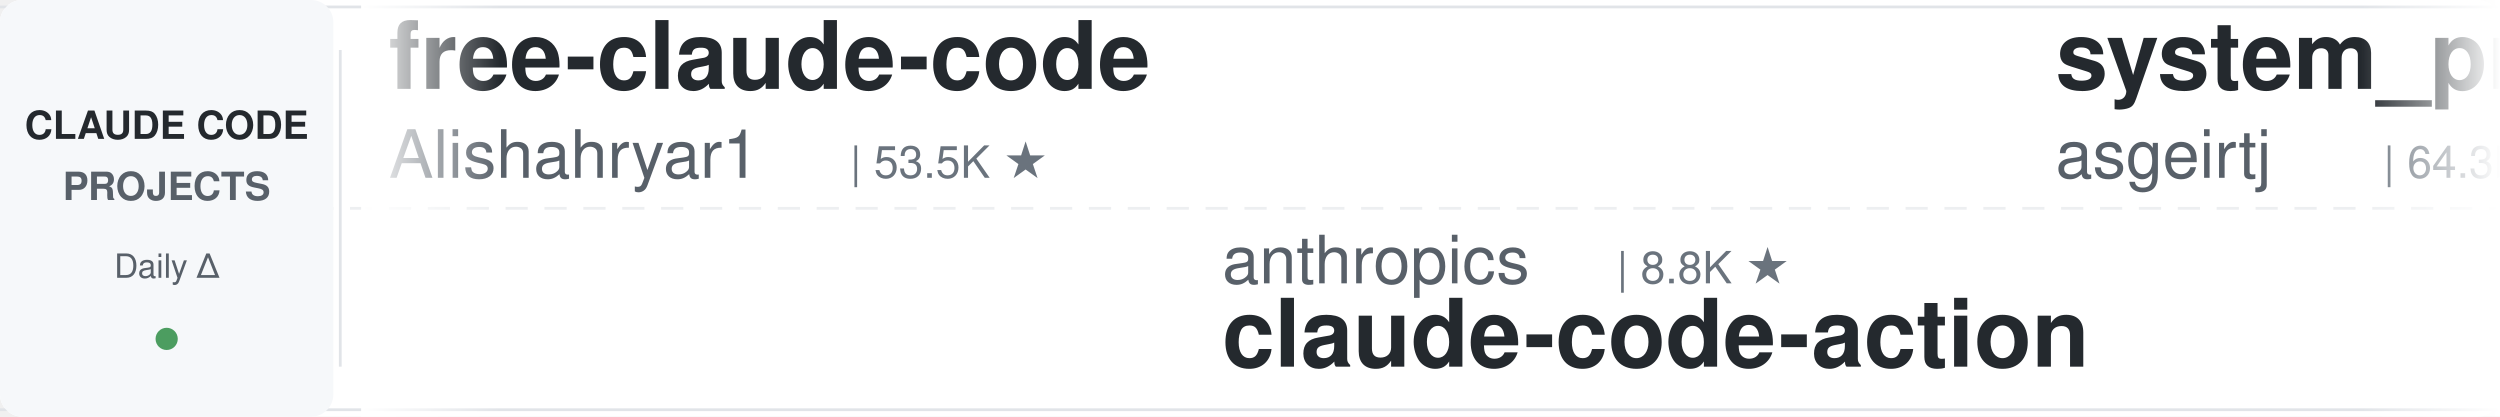
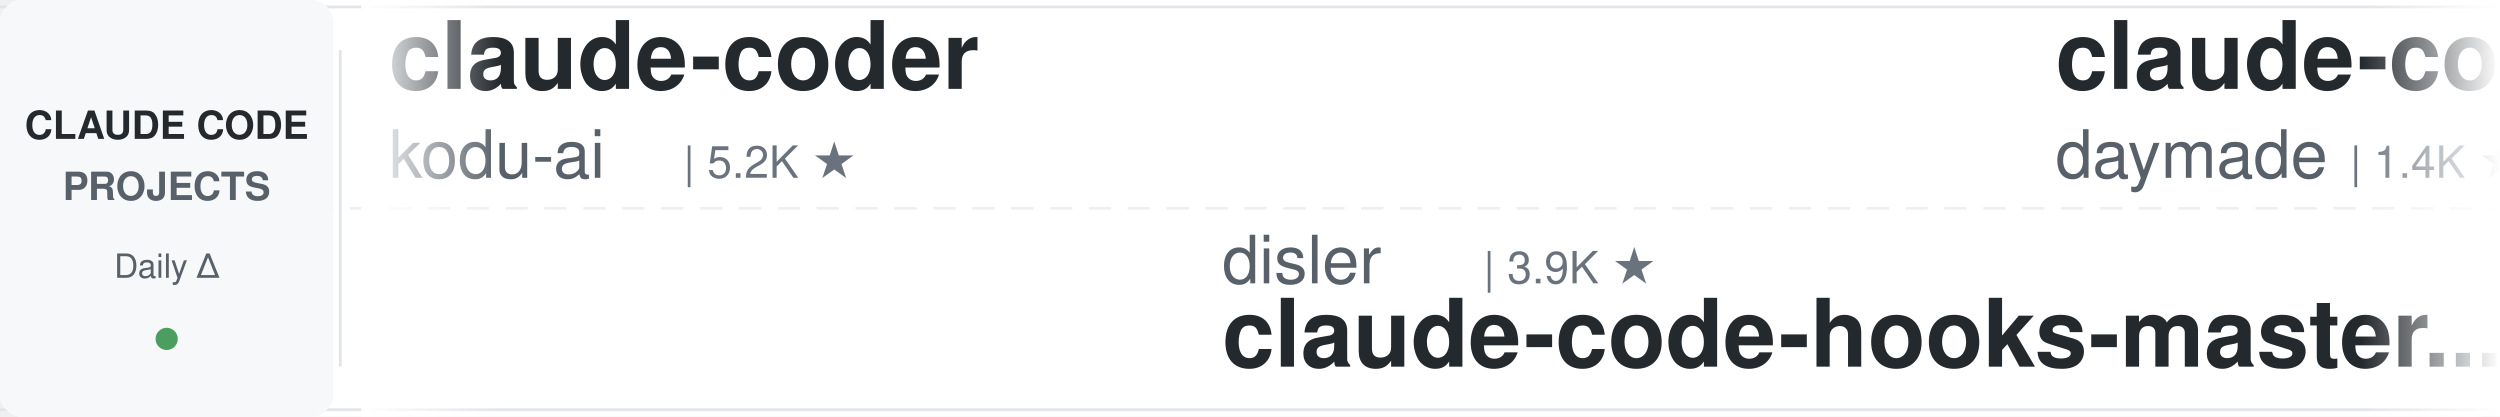
<svg xmlns="http://www.w3.org/2000/svg" width="900" height="150">
  <defs>
    <linearGradient id="leftFade" x1="0%" y1="0%" x2="100%" y2="0%">
      <stop offset="0%" style="stop-color:#ffffff;stop-opacity:1" />
      <stop offset="100%" style="stop-color:#ffffff;stop-opacity:0" />
    </linearGradient>
    <linearGradient id="rightFade" x1="0%" y1="0%" x2="100%" y2="0%">
      <stop offset="0%" style="stop-color:#ffffff;stop-opacity:0" />
      <stop offset="100%" style="stop-color:#ffffff;stop-opacity:1" />
    </linearGradient>
  </defs>
  <rect width="900" height="150" fill="#ffffff" rx="8" />
  <rect x="0" y="2" width="900" height="1" fill="#e1e4e8" />
  <rect x="0" y="147" width="900" height="1" fill="#e1e4e8" />
  <line x1="0" y1="75" x2="900" y2="75" stroke="#e1e4e8" stroke-width="1" stroke-dasharray="8 6" opacity="0.6" />
  <rect x="0" y="0" width="120" height="150" fill="#f6f8fa" rx="8" />
  <text x="60" y="50" font-family="-apple-system, BlinkMacSystemFont, 'Segoe UI', Helvetica, Arial, sans-serif" font-size="14" font-weight="600" fill="#24292e" text-anchor="middle">CLAUDE CODE</text>
  <text x="60" y="72" font-family="-apple-system, BlinkMacSystemFont, 'Segoe UI', Helvetica, Arial, sans-serif" font-size="14" font-weight="600" fill="#586069" text-anchor="middle">PROJECTS</text>
  <text x="60" y="100" font-family="-apple-system, BlinkMacSystemFont, 'Segoe UI', Helvetica, Arial, sans-serif" font-size="12" font-weight="500" fill="#586069" text-anchor="middle">Daily Δ</text>
  <circle cx="60" cy="122" r="4" fill="#22863a" opacity="0.8" />
  <rect x="122" y="18" width="1" height="114" fill="#e1e4e8" />
  <clipPath id="tickerClip">
    <rect x="130" y="0" width="770" height="150" />
  </clipPath>
  <g clip-path="url(#tickerClip)">
    <g id="tickerItems">
      <animateTransform attributeName="transform" attributeType="XML" type="translate" from="0 0" to="-3000 0" dur="54s" repeatCount="indefinite" />
      <g transform="translate(0, 0)">
-         <text x="140" y="32" font-family="-apple-system, BlinkMacSystemFont, 'Segoe UI', Helvetica, Arial, sans-serif" font-size="34" font-weight="600" fill="#24292e">free-claude-code</text>
-         <text x="140" y="64" font-family="-apple-system, BlinkMacSystemFont, 'Segoe UI', Helvetica, Arial, sans-serif" font-size="24" font-weight="400" fill="#586069">Alishahryar1</text>
-         <text x="306" y="64" font-family="-apple-system, BlinkMacSystemFont, 'Segoe UI', Helvetica, Arial, sans-serif" font-size="16" font-weight="500" fill="#6a737d">| 53.5K ★</text>
+         <text x="140" y="32" font-family="-apple-system, BlinkMacSystemFont, 'Segoe UI', Helvetica, Arial, sans-serif" font-size="34" font-weight="600" fill="#24292e">claude-coder</text>
+         <text x="140" y="64" font-family="-apple-system, BlinkMacSystemFont, 'Segoe UI', Helvetica, Arial, sans-serif" font-size="24" font-weight="400" fill="#586069">kodu-ai</text>
+         <text x="246" y="64" font-family="-apple-system, BlinkMacSystemFont, 'Segoe UI', Helvetica, Arial, sans-serif" font-size="16" font-weight="500" fill="#6a737d">| 5.2K ★</text>
      </g>
      <g transform="translate(300, 0)">
-         <text x="140" y="102" font-family="-apple-system, BlinkMacSystemFont, 'Segoe UI', Helvetica, Arial, sans-serif" font-size="24" font-weight="400" fill="#586069">anthropics</text>
-         <text x="282" y="102" font-family="-apple-system, BlinkMacSystemFont, 'Segoe UI', Helvetica, Arial, sans-serif" font-size="16" font-weight="500" fill="#6a737d">| 8.8K ★</text>
-         <text x="140" y="132" font-family="-apple-system, BlinkMacSystemFont, 'Segoe UI', Helvetica, Arial, sans-serif" font-size="34" font-weight="600" fill="#24292e">claude-code-action</text>
+         <text x="140" y="102" font-family="-apple-system, BlinkMacSystemFont, 'Segoe UI', Helvetica, Arial, sans-serif" font-size="24" font-weight="400" fill="#586069">disler</text>
+         <text x="234" y="102" font-family="-apple-system, BlinkMacSystemFont, 'Segoe UI', Helvetica, Arial, sans-serif" font-size="16" font-weight="500" fill="#6a737d">| 3.9K ★</text>
+         <text x="140" y="132" font-family="-apple-system, BlinkMacSystemFont, 'Segoe UI', Helvetica, Arial, sans-serif" font-size="34" font-weight="600" fill="#24292e">claude-code-hooks-master...</text>
      </g>
      <g transform="translate(600, 0)">
-         <text x="140" y="32" font-family="-apple-system, BlinkMacSystemFont, 'Segoe UI', Helvetica, Arial, sans-serif" font-size="34" font-weight="600" fill="#24292e">system_prompts_leaks</text>
-         <text x="140" y="64" font-family="-apple-system, BlinkMacSystemFont, 'Segoe UI', Helvetica, Arial, sans-serif" font-size="24" font-weight="400" fill="#586069">asgeirtj</text>
-         <text x="258" y="64" font-family="-apple-system, BlinkMacSystemFont, 'Segoe UI', Helvetica, Arial, sans-serif" font-size="16" font-weight="500" fill="#6a737d">| 64.3K ★</text>
+         <text x="140" y="32" font-family="-apple-system, BlinkMacSystemFont, 'Segoe UI', Helvetica, Arial, sans-serif" font-size="34" font-weight="600" fill="#24292e">claude-code-skills</text>
+         <text x="140" y="64" font-family="-apple-system, BlinkMacSystemFont, 'Segoe UI', Helvetica, Arial, sans-serif" font-size="24" font-weight="400" fill="#586069">daymade</text>
+         <text x="246" y="64" font-family="-apple-system, BlinkMacSystemFont, 'Segoe UI', Helvetica, Arial, sans-serif" font-size="16" font-weight="500" fill="#6a737d">| 1.4K ★</text>
      </g>
      <g transform="translate(900, 0)">
-         <text x="140" y="102" font-family="-apple-system, BlinkMacSystemFont, 'Segoe UI', Helvetica, Arial, sans-serif" font-size="24" font-weight="400" fill="#586069">musistudio</text>
-         <text x="282" y="102" font-family="-apple-system, BlinkMacSystemFont, 'Segoe UI', Helvetica, Arial, sans-serif" font-size="16" font-weight="500" fill="#6a737d">| 37.1K ★</text>
-         <text x="140" y="132" font-family="-apple-system, BlinkMacSystemFont, 'Segoe UI', Helvetica, Arial, sans-serif" font-size="34" font-weight="600" fill="#24292e">claude-code-router</text>
+         <text x="140" y="102" font-family="-apple-system, BlinkMacSystemFont, 'Segoe UI', Helvetica, Arial, sans-serif" font-size="24" font-weight="400" fill="#586069">Donchitos</text>
+         <text x="270" y="102" font-family="-apple-system, BlinkMacSystemFont, 'Segoe UI', Helvetica, Arial, sans-serif" font-size="16" font-weight="500" fill="#6a737d">| 24.8K ★</text>
+         <text x="140" y="132" font-family="-apple-system, BlinkMacSystemFont, 'Segoe UI', Helvetica, Arial, sans-serif" font-size="34" font-weight="600" fill="#24292e">Claude-Code-Game-Studios</text>
      </g>
      <g transform="translate(1200, 0)">
-         <text x="140" y="32" font-family="-apple-system, BlinkMacSystemFont, 'Segoe UI', Helvetica, Arial, sans-serif" font-size="34" font-weight="600" fill="#24292e">claude-code-cheat-sheet</text>
-         <text x="140" y="64" font-family="-apple-system, BlinkMacSystemFont, 'Segoe UI', Helvetica, Arial, sans-serif" font-size="24" font-weight="400" fill="#586069">Njengah</text>
-         <text x="246" y="64" font-family="-apple-system, BlinkMacSystemFont, 'Segoe UI', Helvetica, Arial, sans-serif" font-size="16" font-weight="500" fill="#6a737d">| 1.9K ★</text>
+         <text x="140" y="32" font-family="-apple-system, BlinkMacSystemFont, 'Segoe UI', Helvetica, Arial, sans-serif" font-size="34" font-weight="600" fill="#24292e">claude-code-engineering</text>
+         <text x="140" y="64" font-family="-apple-system, BlinkMacSystemFont, 'Segoe UI', Helvetica, Arial, sans-serif" font-size="24" font-weight="400" fill="#586069">huangjia2019</text>
+         <text x="306" y="64" font-family="-apple-system, BlinkMacSystemFont, 'Segoe UI', Helvetica, Arial, sans-serif" font-size="16" font-weight="500" fill="#6a737d">| 1.1K ★</text>
      </g>
      <g transform="translate(1500, 0)">
-         <text x="140" y="102" font-family="-apple-system, BlinkMacSystemFont, 'Segoe UI', Helvetica, Arial, sans-serif" font-size="24" font-weight="400" fill="#586069">Pimzino</text>
-         <text x="246" y="102" font-family="-apple-system, BlinkMacSystemFont, 'Segoe UI', Helvetica, Arial, sans-serif" font-size="16" font-weight="500" fill="#6a737d">| 3.9K ★</text>
-         <text x="140" y="132" font-family="-apple-system, BlinkMacSystemFont, 'Segoe UI', Helvetica, Arial, sans-serif" font-size="34" font-weight="600" fill="#24292e">claude-code-spec-workflo...</text>
+         <text x="140" y="102" font-family="-apple-system, BlinkMacSystemFont, 'Segoe UI', Helvetica, Arial, sans-serif" font-size="24" font-weight="400" fill="#586069">pedrohcgs</text>
+         <text x="270" y="102" font-family="-apple-system, BlinkMacSystemFont, 'Segoe UI', Helvetica, Arial, sans-serif" font-size="16" font-weight="500" fill="#6a737d">| 1.6K ★</text>
+         <text x="140" y="132" font-family="-apple-system, BlinkMacSystemFont, 'Segoe UI', Helvetica, Arial, sans-serif" font-size="34" font-weight="600" fill="#24292e">claude-code-my-workflow</text>
      </g>
      <g transform="translate(1800, 0)">
-         <text x="140" y="32" font-family="-apple-system, BlinkMacSystemFont, 'Segoe UI', Helvetica, Arial, sans-serif" font-size="34" font-weight="600" fill="#24292e">Dive-into-Claude-Code</text>
-         <text x="140" y="64" font-family="-apple-system, BlinkMacSystemFont, 'Segoe UI', Helvetica, Arial, sans-serif" font-size="24" font-weight="400" fill="#586069">VILA-Lab</text>
-         <text x="258" y="64" font-family="-apple-system, BlinkMacSystemFont, 'Segoe UI', Helvetica, Arial, sans-serif" font-size="16" font-weight="500" fill="#6a737d">| 2.1K ★</text>
+         <text x="140" y="32" font-family="-apple-system, BlinkMacSystemFont, 'Segoe UI', Helvetica, Arial, sans-serif" font-size="34" font-weight="600" fill="#24292e">pi-vs-claude-code</text>
+         <text x="140" y="64" font-family="-apple-system, BlinkMacSystemFont, 'Segoe UI', Helvetica, Arial, sans-serif" font-size="24" font-weight="400" fill="#586069">disler</text>
+         <text x="234" y="64" font-family="-apple-system, BlinkMacSystemFont, 'Segoe UI', Helvetica, Arial, sans-serif" font-size="16" font-weight="500" fill="#6a737d">| 1.7K ★</text>
      </g>
      <g transform="translate(2100, 0)">
-         <text x="140" y="102" font-family="-apple-system, BlinkMacSystemFont, 'Segoe UI', Helvetica, Arial, sans-serif" font-size="24" font-weight="400" fill="#586069">huangserva</text>
-         <text x="282" y="102" font-family="-apple-system, BlinkMacSystemFont, 'Segoe UI', Helvetica, Arial, sans-serif" font-size="16" font-weight="500" fill="#6a737d">| 627 ★</text>
-         <text x="140" y="132" font-family="-apple-system, BlinkMacSystemFont, 'Segoe UI', Helvetica, Arial, sans-serif" font-size="34" font-weight="600" fill="#24292e">claude-code-cli</text>
+         <text x="140" y="102" font-family="-apple-system, BlinkMacSystemFont, 'Segoe UI', Helvetica, Arial, sans-serif" font-size="24" font-weight="400" fill="#586069">edmund-io</text>
+         <text x="270" y="102" font-family="-apple-system, BlinkMacSystemFont, 'Segoe UI', Helvetica, Arial, sans-serif" font-size="16" font-weight="500" fill="#6a737d">| 1.5K ★</text>
+         <text x="140" y="132" font-family="-apple-system, BlinkMacSystemFont, 'Segoe UI', Helvetica, Arial, sans-serif" font-size="34" font-weight="600" fill="#24292e">edmunds-claude-code</text>
      </g>
      <g transform="translate(2400, 0)">
-         <text x="140" y="32" font-family="-apple-system, BlinkMacSystemFont, 'Segoe UI', Helvetica, Arial, sans-serif" font-size="34" font-weight="600" fill="#24292e">learn-claude-code</text>
-         <text x="140" y="64" font-family="-apple-system, BlinkMacSystemFont, 'Segoe UI', Helvetica, Arial, sans-serif" font-size="24" font-weight="400" fill="#586069">shareAI-lab</text>
-         <text x="294" y="64" font-family="-apple-system, BlinkMacSystemFont, 'Segoe UI', Helvetica, Arial, sans-serif" font-size="16" font-weight="500" fill="#6a737d">| 76.2K ★</text>
+         <text x="140" y="32" font-family="-apple-system, BlinkMacSystemFont, 'Segoe UI', Helvetica, Arial, sans-serif" font-size="34" font-weight="600" fill="#24292e">awesome-claude-code-suba...</text>
+         <text x="140" y="64" font-family="-apple-system, BlinkMacSystemFont, 'Segoe UI', Helvetica, Arial, sans-serif" font-size="24" font-weight="400" fill="#586069">VoltAgent</text>
+         <text x="270" y="64" font-family="-apple-system, BlinkMacSystemFont, 'Segoe UI', Helvetica, Arial, sans-serif" font-size="16" font-weight="500" fill="#6a737d">| 24.9K ★</text>
      </g>
      <g transform="translate(2700, 0)">
-         <text x="140" y="102" font-family="-apple-system, BlinkMacSystemFont, 'Segoe UI', Helvetica, Arial, sans-serif" font-size="24" font-weight="400" fill="#586069">huangjia2019</text>
-         <text x="306" y="102" font-family="-apple-system, BlinkMacSystemFont, 'Segoe UI', Helvetica, Arial, sans-serif" font-size="16" font-weight="500" fill="#6a737d">| 1.1K ★</text>
-         <text x="140" y="132" font-family="-apple-system, BlinkMacSystemFont, 'Segoe UI', Helvetica, Arial, sans-serif" font-size="34" font-weight="600" fill="#24292e">claude-code-engineering</text>
+         <text x="140" y="102" font-family="-apple-system, BlinkMacSystemFont, 'Segoe UI', Helvetica, Arial, sans-serif" font-size="24" font-weight="400" fill="#586069">liuup</text>
+         <text x="222" y="102" font-family="-apple-system, BlinkMacSystemFont, 'Segoe UI', Helvetica, Arial, sans-serif" font-size="16" font-weight="500" fill="#6a737d">| 3.9K ★</text>
+         <text x="140" y="132" font-family="-apple-system, BlinkMacSystemFont, 'Segoe UI', Helvetica, Arial, sans-serif" font-size="34" font-weight="600" fill="#24292e">claude-code-analysis</text>
      </g>
      <g transform="translate(3000, 0)">
-         <text x="140" y="32" font-family="-apple-system, BlinkMacSystemFont, 'Segoe UI', Helvetica, Arial, sans-serif" font-size="34" font-weight="600" fill="#24292e">free-claude-code</text>
-         <text x="140" y="64" font-family="-apple-system, BlinkMacSystemFont, 'Segoe UI', Helvetica, Arial, sans-serif" font-size="24" font-weight="400" fill="#586069">Alishahryar1</text>
-         <text x="306" y="64" font-family="-apple-system, BlinkMacSystemFont, 'Segoe UI', Helvetica, Arial, sans-serif" font-size="16" font-weight="500" fill="#6a737d">| 53.5K ★</text>
+         <text x="140" y="32" font-family="-apple-system, BlinkMacSystemFont, 'Segoe UI', Helvetica, Arial, sans-serif" font-size="34" font-weight="600" fill="#24292e">claude-coder</text>
+         <text x="140" y="64" font-family="-apple-system, BlinkMacSystemFont, 'Segoe UI', Helvetica, Arial, sans-serif" font-size="24" font-weight="400" fill="#586069">kodu-ai</text>
+         <text x="246" y="64" font-family="-apple-system, BlinkMacSystemFont, 'Segoe UI', Helvetica, Arial, sans-serif" font-size="16" font-weight="500" fill="#6a737d">| 5.2K ★</text>
      </g>
      <g transform="translate(3300, 0)">
-         <text x="140" y="102" font-family="-apple-system, BlinkMacSystemFont, 'Segoe UI', Helvetica, Arial, sans-serif" font-size="24" font-weight="400" fill="#586069">anthropics</text>
-         <text x="282" y="102" font-family="-apple-system, BlinkMacSystemFont, 'Segoe UI', Helvetica, Arial, sans-serif" font-size="16" font-weight="500" fill="#6a737d">| 8.8K ★</text>
-         <text x="140" y="132" font-family="-apple-system, BlinkMacSystemFont, 'Segoe UI', Helvetica, Arial, sans-serif" font-size="34" font-weight="600" fill="#24292e">claude-code-action</text>
+         <text x="140" y="102" font-family="-apple-system, BlinkMacSystemFont, 'Segoe UI', Helvetica, Arial, sans-serif" font-size="24" font-weight="400" fill="#586069">disler</text>
+         <text x="234" y="102" font-family="-apple-system, BlinkMacSystemFont, 'Segoe UI', Helvetica, Arial, sans-serif" font-size="16" font-weight="500" fill="#6a737d">| 3.9K ★</text>
+         <text x="140" y="132" font-family="-apple-system, BlinkMacSystemFont, 'Segoe UI', Helvetica, Arial, sans-serif" font-size="34" font-weight="600" fill="#24292e">claude-code-hooks-master...</text>
      </g>
      <g transform="translate(3600, 0)">
-         <text x="140" y="32" font-family="-apple-system, BlinkMacSystemFont, 'Segoe UI', Helvetica, Arial, sans-serif" font-size="34" font-weight="600" fill="#24292e">system_prompts_leaks</text>
-         <text x="140" y="64" font-family="-apple-system, BlinkMacSystemFont, 'Segoe UI', Helvetica, Arial, sans-serif" font-size="24" font-weight="400" fill="#586069">asgeirtj</text>
-         <text x="258" y="64" font-family="-apple-system, BlinkMacSystemFont, 'Segoe UI', Helvetica, Arial, sans-serif" font-size="16" font-weight="500" fill="#6a737d">| 64.3K ★</text>
+         <text x="140" y="32" font-family="-apple-system, BlinkMacSystemFont, 'Segoe UI', Helvetica, Arial, sans-serif" font-size="34" font-weight="600" fill="#24292e">claude-code-skills</text>
+         <text x="140" y="64" font-family="-apple-system, BlinkMacSystemFont, 'Segoe UI', Helvetica, Arial, sans-serif" font-size="24" font-weight="400" fill="#586069">daymade</text>
+         <text x="246" y="64" font-family="-apple-system, BlinkMacSystemFont, 'Segoe UI', Helvetica, Arial, sans-serif" font-size="16" font-weight="500" fill="#6a737d">| 1.4K ★</text>
      </g>
      <g transform="translate(3900, 0)">
-         <text x="140" y="102" font-family="-apple-system, BlinkMacSystemFont, 'Segoe UI', Helvetica, Arial, sans-serif" font-size="24" font-weight="400" fill="#586069">musistudio</text>
-         <text x="282" y="102" font-family="-apple-system, BlinkMacSystemFont, 'Segoe UI', Helvetica, Arial, sans-serif" font-size="16" font-weight="500" fill="#6a737d">| 37.1K ★</text>
-         <text x="140" y="132" font-family="-apple-system, BlinkMacSystemFont, 'Segoe UI', Helvetica, Arial, sans-serif" font-size="34" font-weight="600" fill="#24292e">claude-code-router</text>
+         <text x="140" y="102" font-family="-apple-system, BlinkMacSystemFont, 'Segoe UI', Helvetica, Arial, sans-serif" font-size="24" font-weight="400" fill="#586069">Donchitos</text>
+         <text x="270" y="102" font-family="-apple-system, BlinkMacSystemFont, 'Segoe UI', Helvetica, Arial, sans-serif" font-size="16" font-weight="500" fill="#6a737d">| 24.8K ★</text>
+         <text x="140" y="132" font-family="-apple-system, BlinkMacSystemFont, 'Segoe UI', Helvetica, Arial, sans-serif" font-size="34" font-weight="600" fill="#24292e">Claude-Code-Game-Studios</text>
      </g>
    </g>
  </g>
  <rect x="130" y="0" width="50" height="150" fill="url(#leftFade)" />
  <rect x="850" y="0" width="50" height="150" fill="url(#rightFade)" />
</svg>
